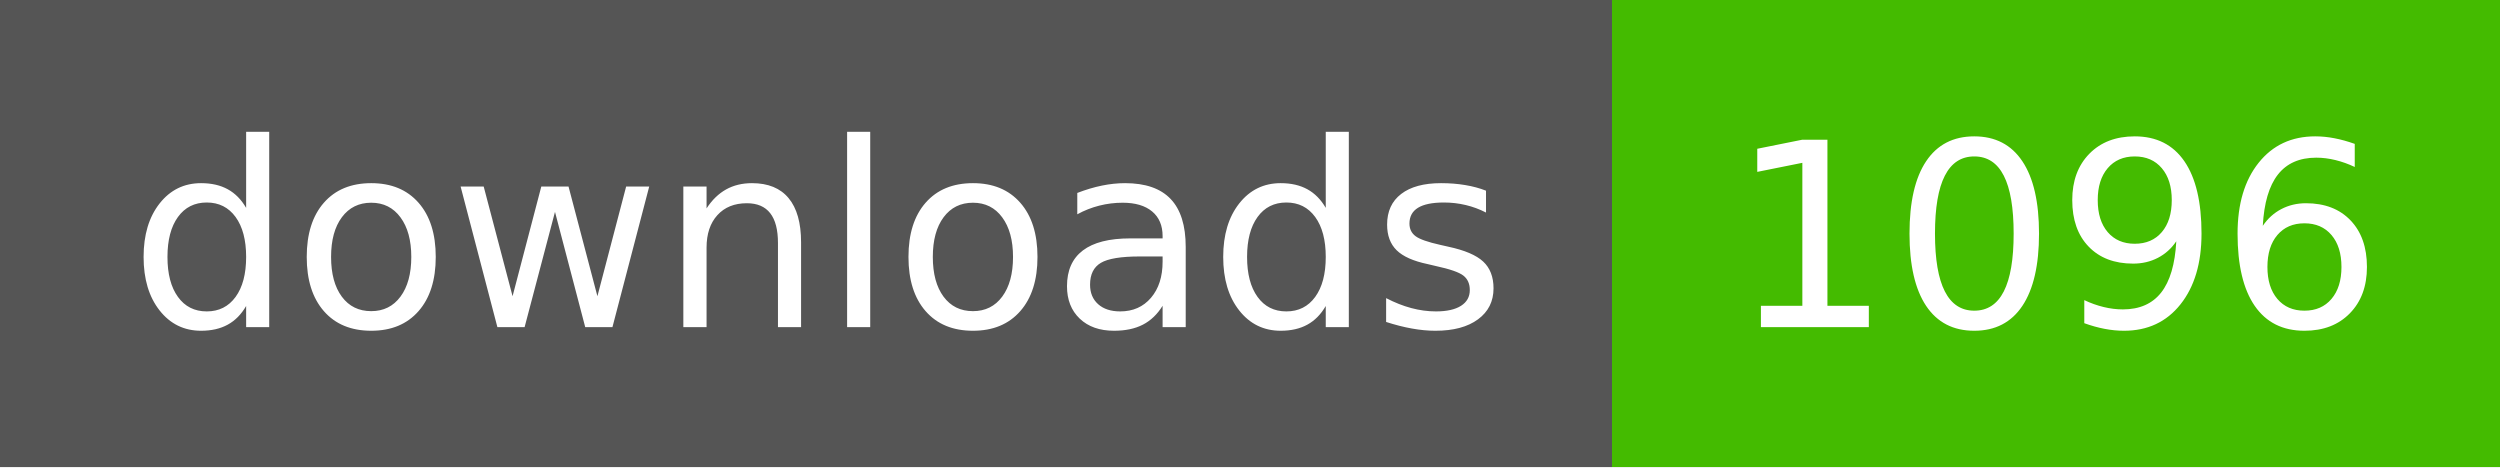
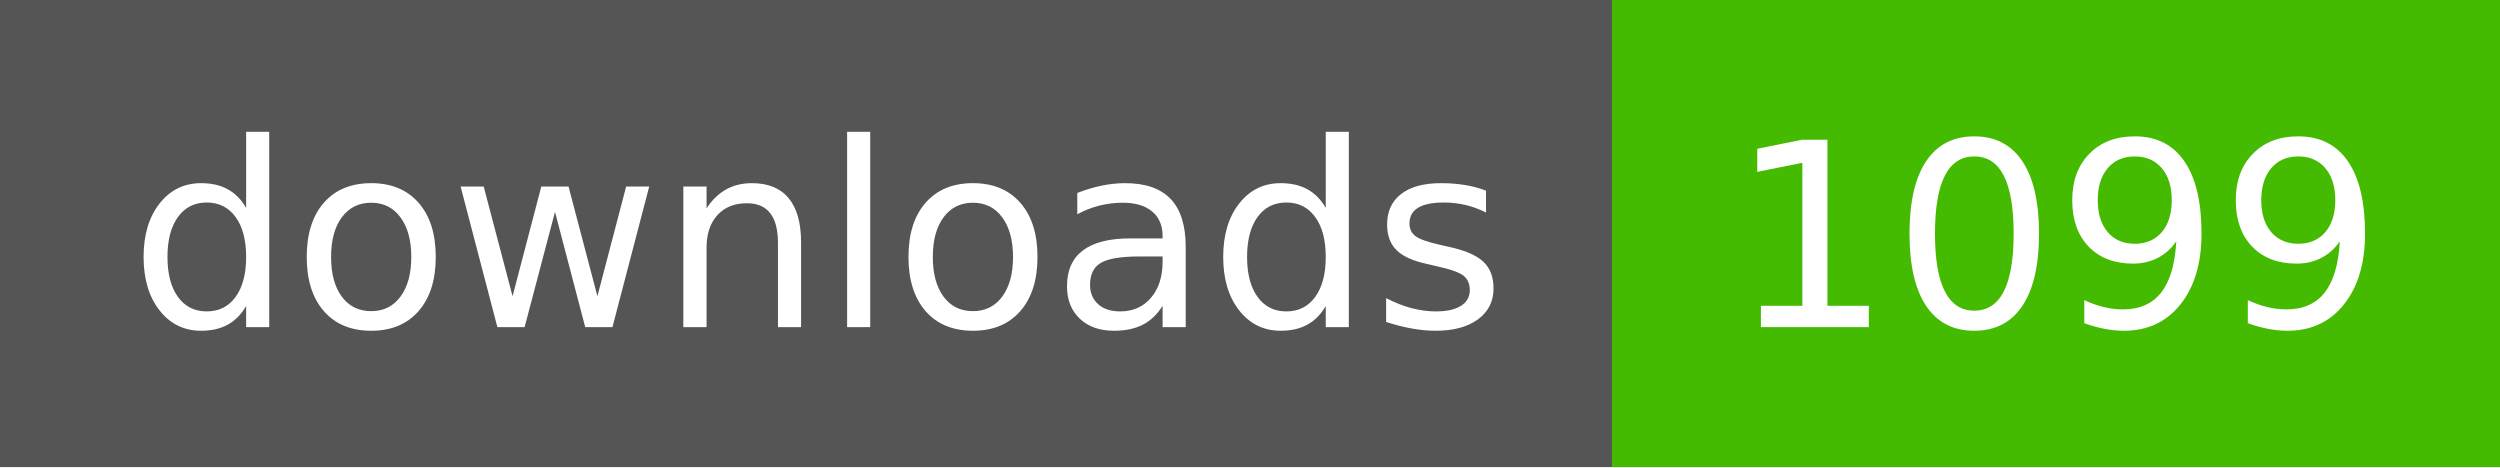
- <svg xmlns="http://www.w3.org/2000/svg" width="107" height="20" role="img" aria-label="downloads: 1096">
+ <svg xmlns="http://www.w3.org/2000/svg" width="107" height="20" role="img" aria-label="downloads: 1099">
  <g shape-rendering="crispEdges">
    <rect width="69" height="20" fill="#555" />
    <rect x="69" width="38" height="20" fill="#4b0" />
  </g>
  <g fill="#fff" text-anchor="middle" font-family="Verdana,Geneva,DejaVu Sans,sans-serif" text-rendering="geometricPrecision" font-size="110">
    <text x="350" y="140" textLength="590" transform="scale(.1)">downloads</text>
-     <text x="880" y="140" textLength="280" transform="scale(.1)">1096</text>
+     <text x="880" y="140" textLength="280" transform="scale(.1)">1099</text>
  </g>
</svg>
